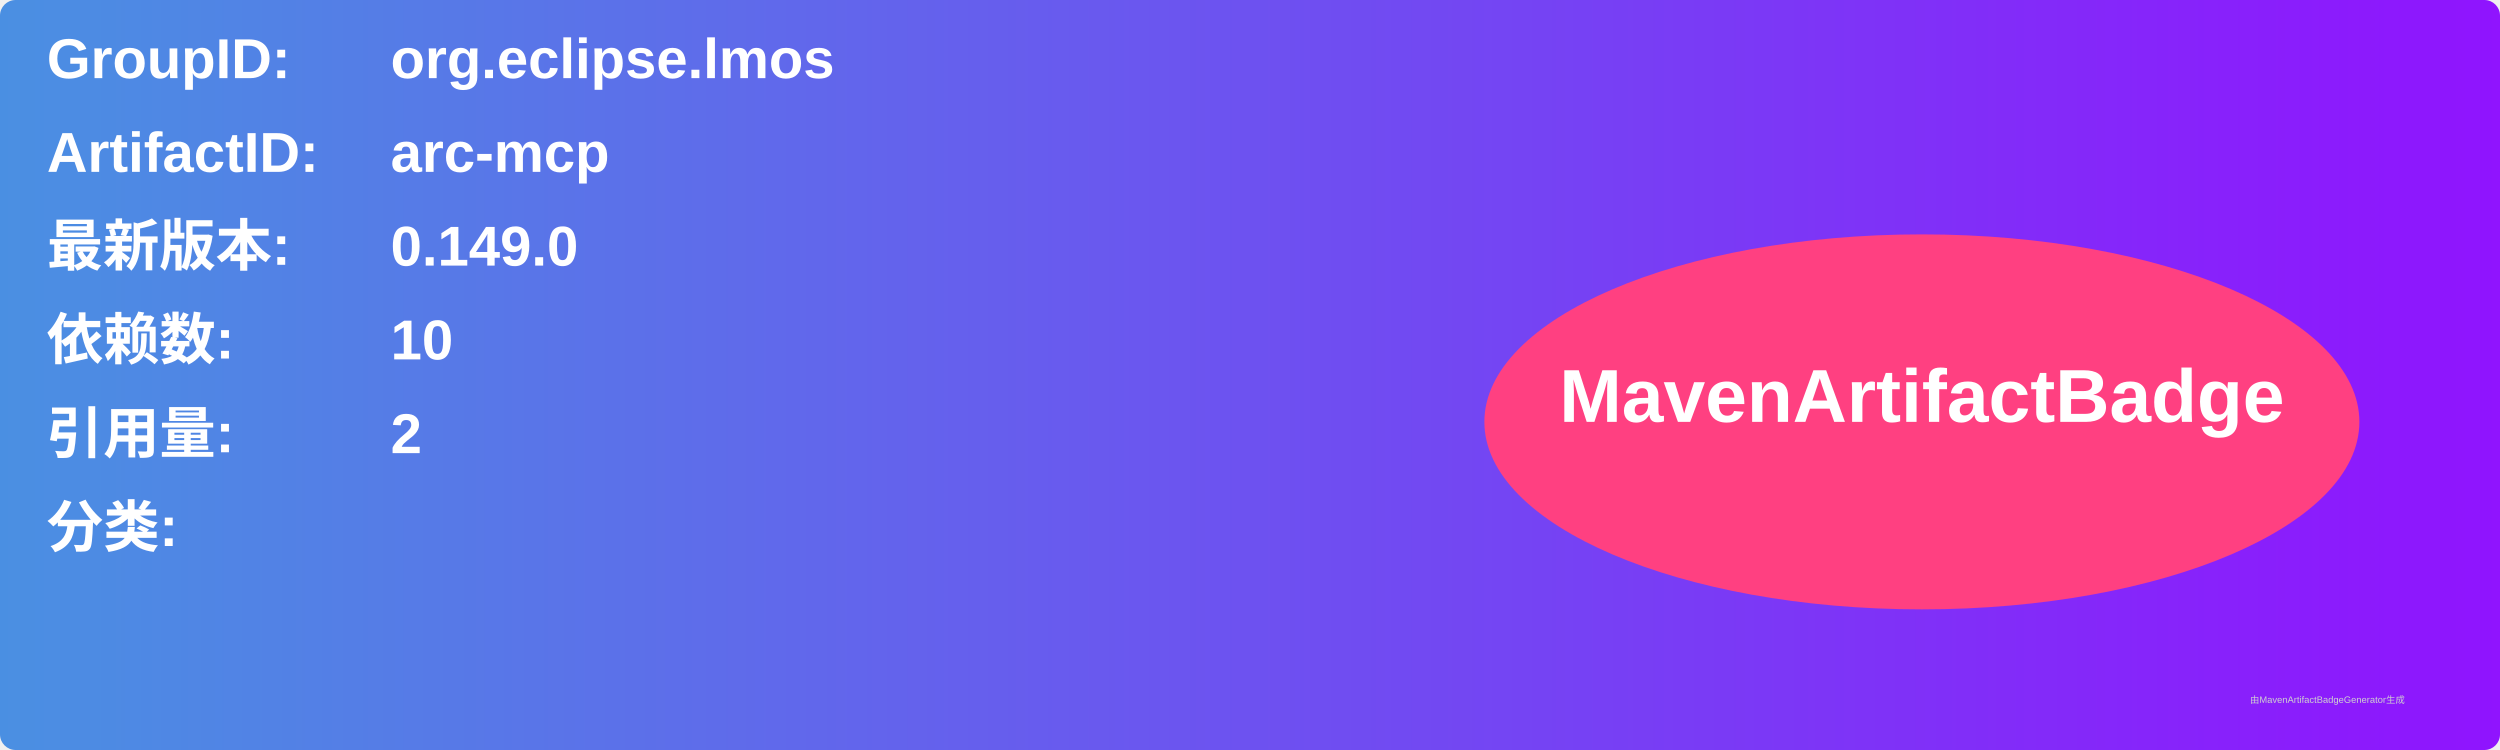
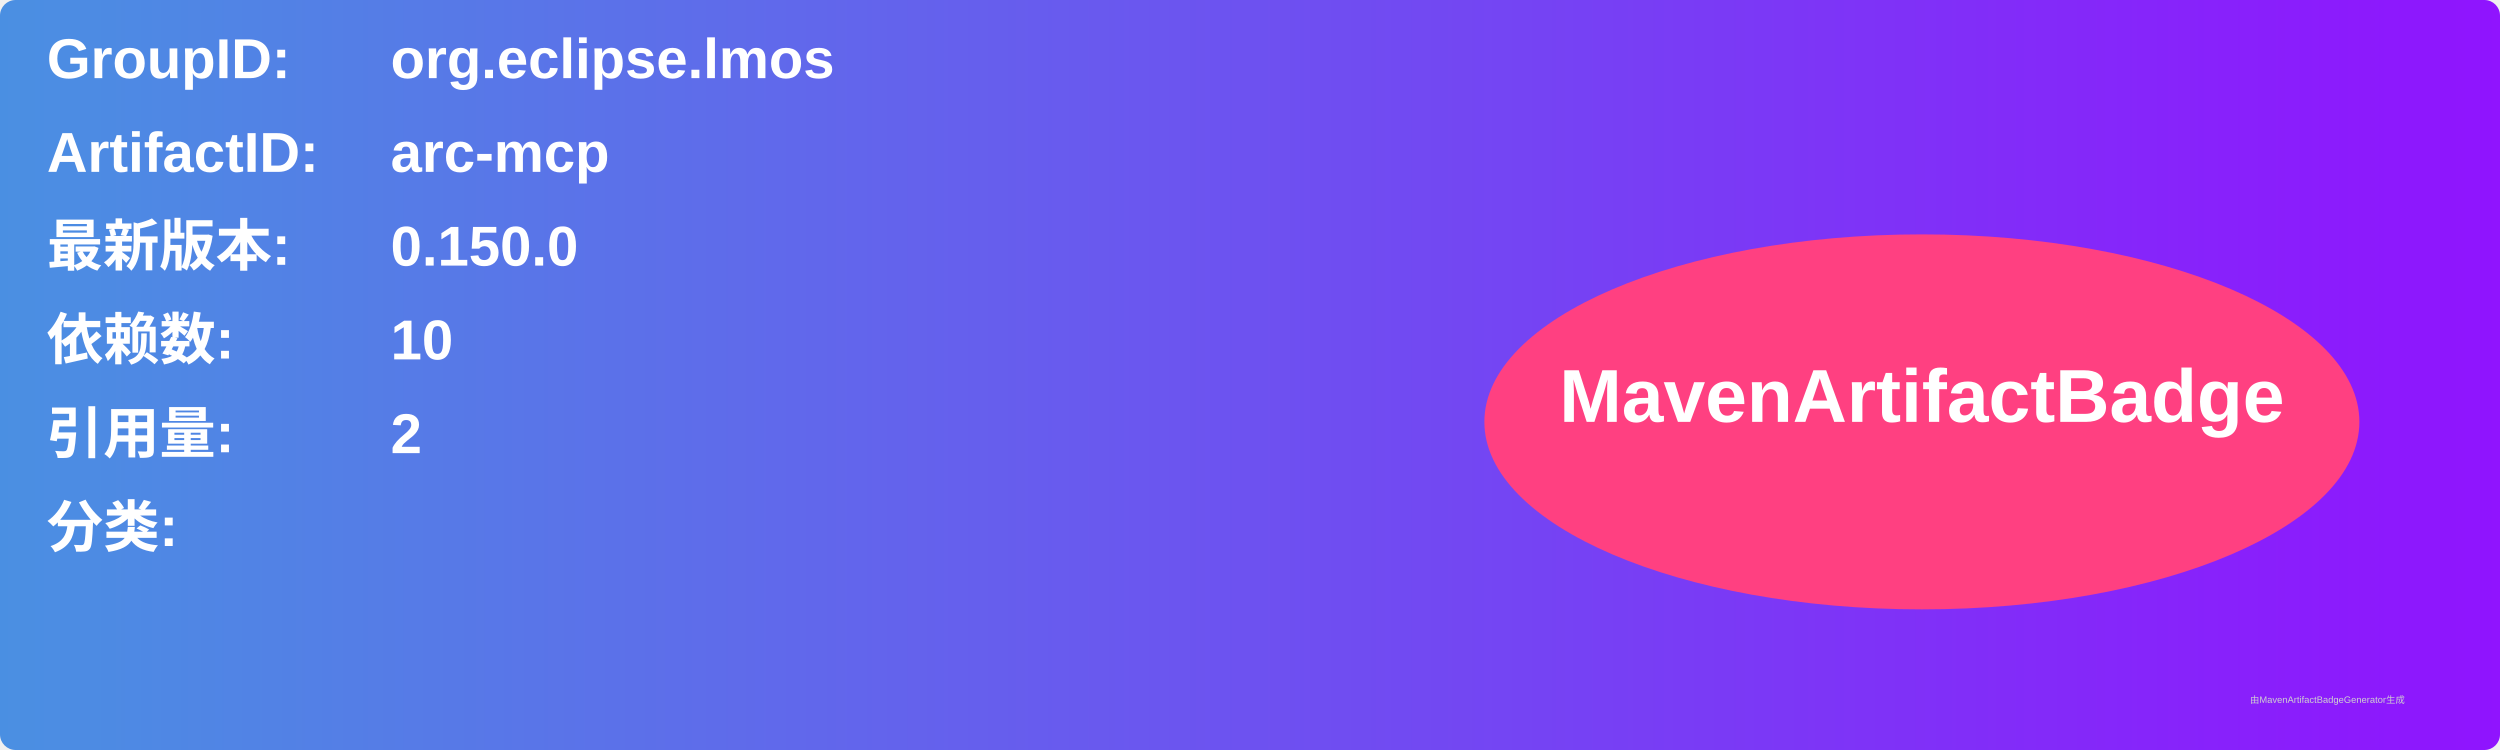
<svg xmlns="http://www.w3.org/2000/svg" width="800" height="240" viewBox="0 0 800 240">
  <linearGradient id="grad" x1="0%" y1="0%" x2="100%" y2="0%">
    <stop offset="0%" stop-color="#4a90e2" />
    <stop offset="100%" stop-color="#9013fe" />
  </linearGradient>
  <rect width="100%" height="100%" rx="5" ry="5" fill="url(#grad)" />
  <g transform="translate(15, 15)">
    <text x="0" y="10" font-family="Arial" font-size="18" fill="white" font-weight="bold" width="260">GroupID:</text>
    <text x="110" y="10" font-family="Arial" font-size="18" fill="white" font-weight="bold" width="460">org.eclipse.lmos</text>
    <text x="0" y="40" font-family="Arial" font-size="18" fill="white" font-weight="bold" width="260">ArtifactID:</text>
    <text x="110" y="40" font-family="Arial" font-size="18" fill="white" font-weight="bold" width="460">arc-mcp</text>
    <text x="0" y="70" font-family="Arial" font-size="18" fill="white" font-weight="bold">最新版本:</text>
    <text x="110" y="70" font-family="Arial" font-size="18" fill="white" font-weight="bold">
-       <tspan font-weight="bold">0.149.0</tspan>
+       <tspan font-weight="bold">0.150.0</tspan>
    </text>
    <text x="0" y="100" font-family="Arial" font-size="18" fill="white" font-weight="bold">依赖数: </text>
    <text x="110" y="100" font-family="Arial" font-size="18" fill="white">
      <tspan font-weight="bold">10</tspan>
    </text>
    <text x="0" y="130" font-family="Arial" font-size="18" fill="white" font-weight="bold">引用量: </text>
    <text x="110" y="130" font-family="Arial" font-size="18" fill="white">
      <tspan font-weight="bold">2</tspan>
    </text>
    <text x="0" y="160" font-family="Arial" font-size="18" fill="white" font-weight="bold">分类:</text>
    <text x="10" y="190" font-family="Arial" font-size="10" fill="white">
      <tspan font-weight="bold" />
    </text>
    <ellipse cx="600" cy="120" rx="140" ry="60" fill="#ff4081" />
    <text x="600" y="120" text-anchor="middle" font-family="Arial" font-size="24" fill="white" font-weight="bold">MavenArtifactBadge</text>
  </g>
  <text x="720" y="225" font-family="Arial" font-size="3" fill="#d0d0d0">由MavenArtifactBadgeGenerator生成</text>
</svg>
